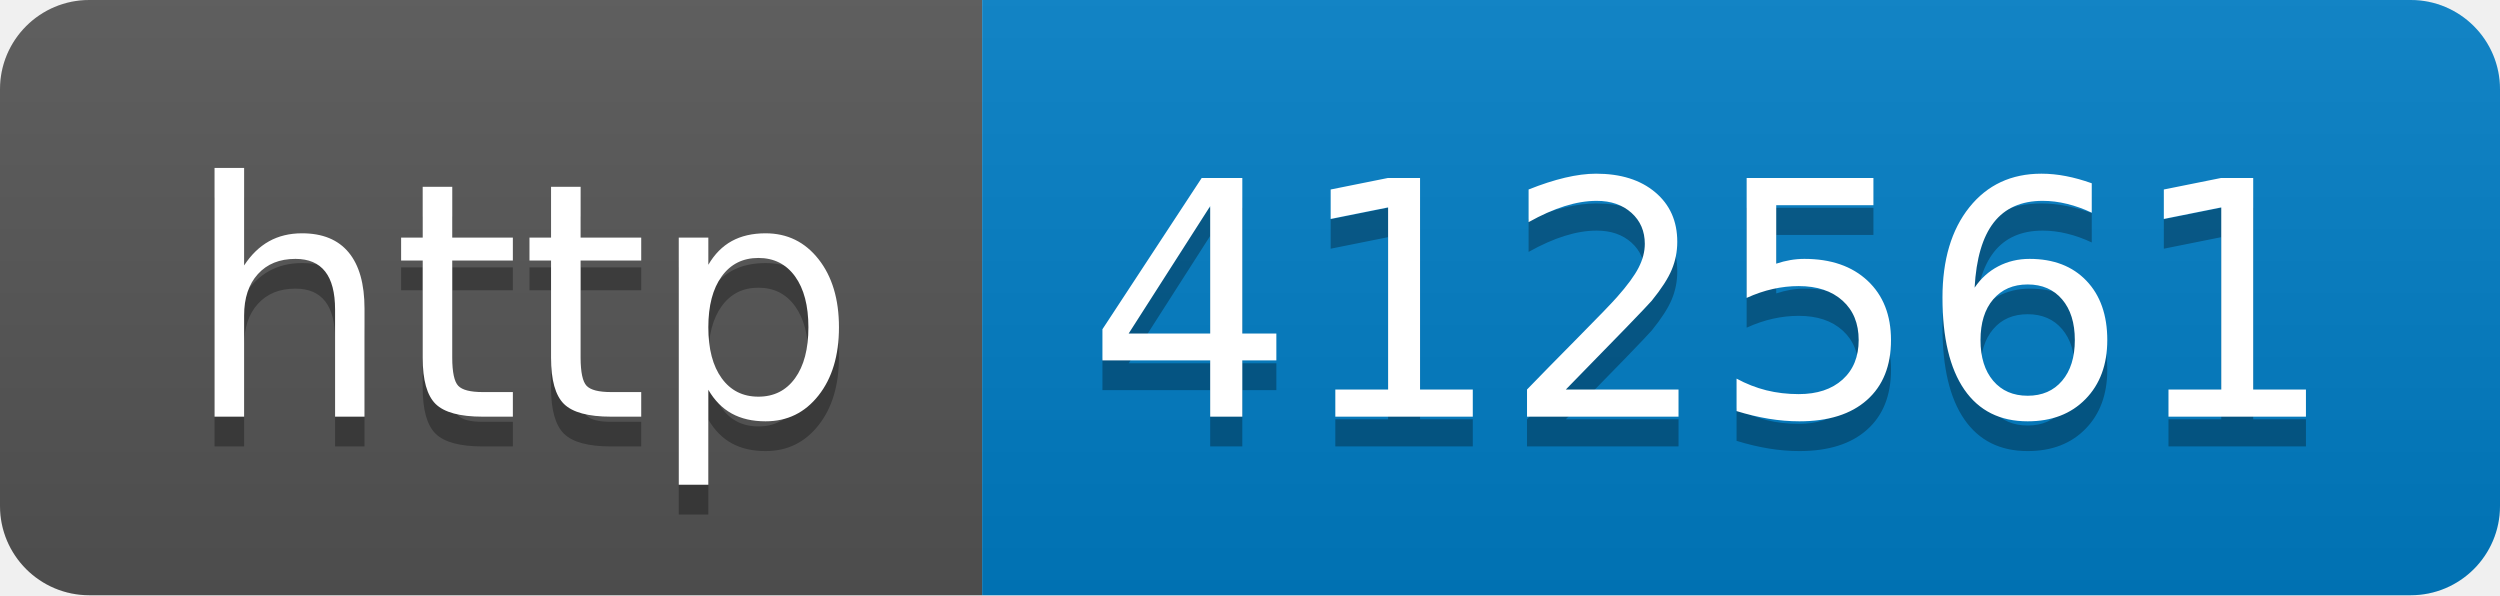
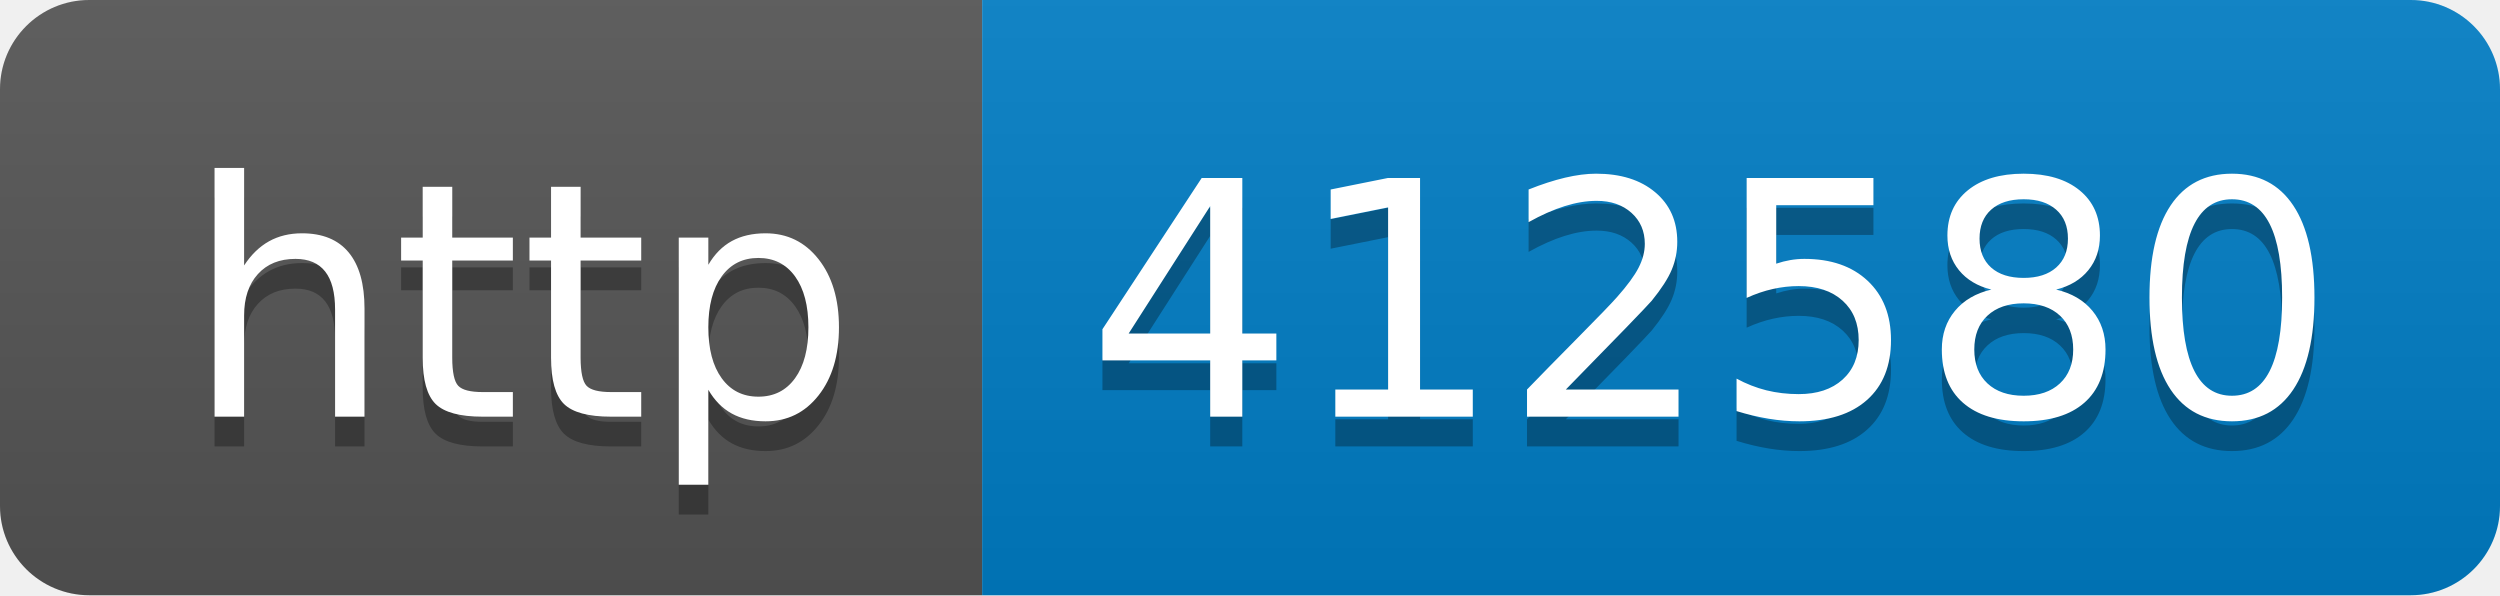
- <svg xmlns="http://www.w3.org/2000/svg" width="84" height="20" role="img" aria-label="http: 412561">
+ <svg xmlns="http://www.w3.org/2000/svg" width="84" height="20" role="img" aria-label="http: 412580">
  <linearGradient id="s" x2="0" y2="100%">
    <stop offset="0" stop-color="#bbb" stop-opacity=".1" />
    <stop offset="1" stop-opacity=".1" />
  </linearGradient>
  <clipPath id="r">
    <rect width="84" height="20" rx="3" fill="#fff" />
  </clipPath>
  <g clip-path="url(#r)">
    <rect width="33" height="20" fill="#555" />
    <rect x="33" width="51" height="20" fill="#007ec6" />
    <rect width="84" height="20" fill="url(#s)" />
  </g>
  <g fill="#fff" text-anchor="middle" font-family="Verdana,Geneva,DejaVu Sans,sans-serif" text-rendering="geometricPrecision" font-size="110">
    <text aria-hidden="true" x="175" y="150" fill="#010101" fill-opacity=".3" transform="scale(.1)" textLength="230">http</text>
    <text x="175" y="140" transform="scale(.1)" fill="#fff" textLength="230">http</text>
-     <text aria-hidden="true" x="575" y="150" fill="#010101" fill-opacity=".3" transform="scale(.1)" textLength="410">412561</text>
-     <text x="575" y="140" transform="scale(.1)" fill="#fff" textLength="410">412561</text>
+     <text aria-hidden="true" x="575" y="150" fill="#010101" fill-opacity=".3" transform="scale(.1)" textLength="410">412580</text>
+     <text x="575" y="140" transform="scale(.1)" fill="#fff" textLength="410">412580</text>
  </g>
</svg>
